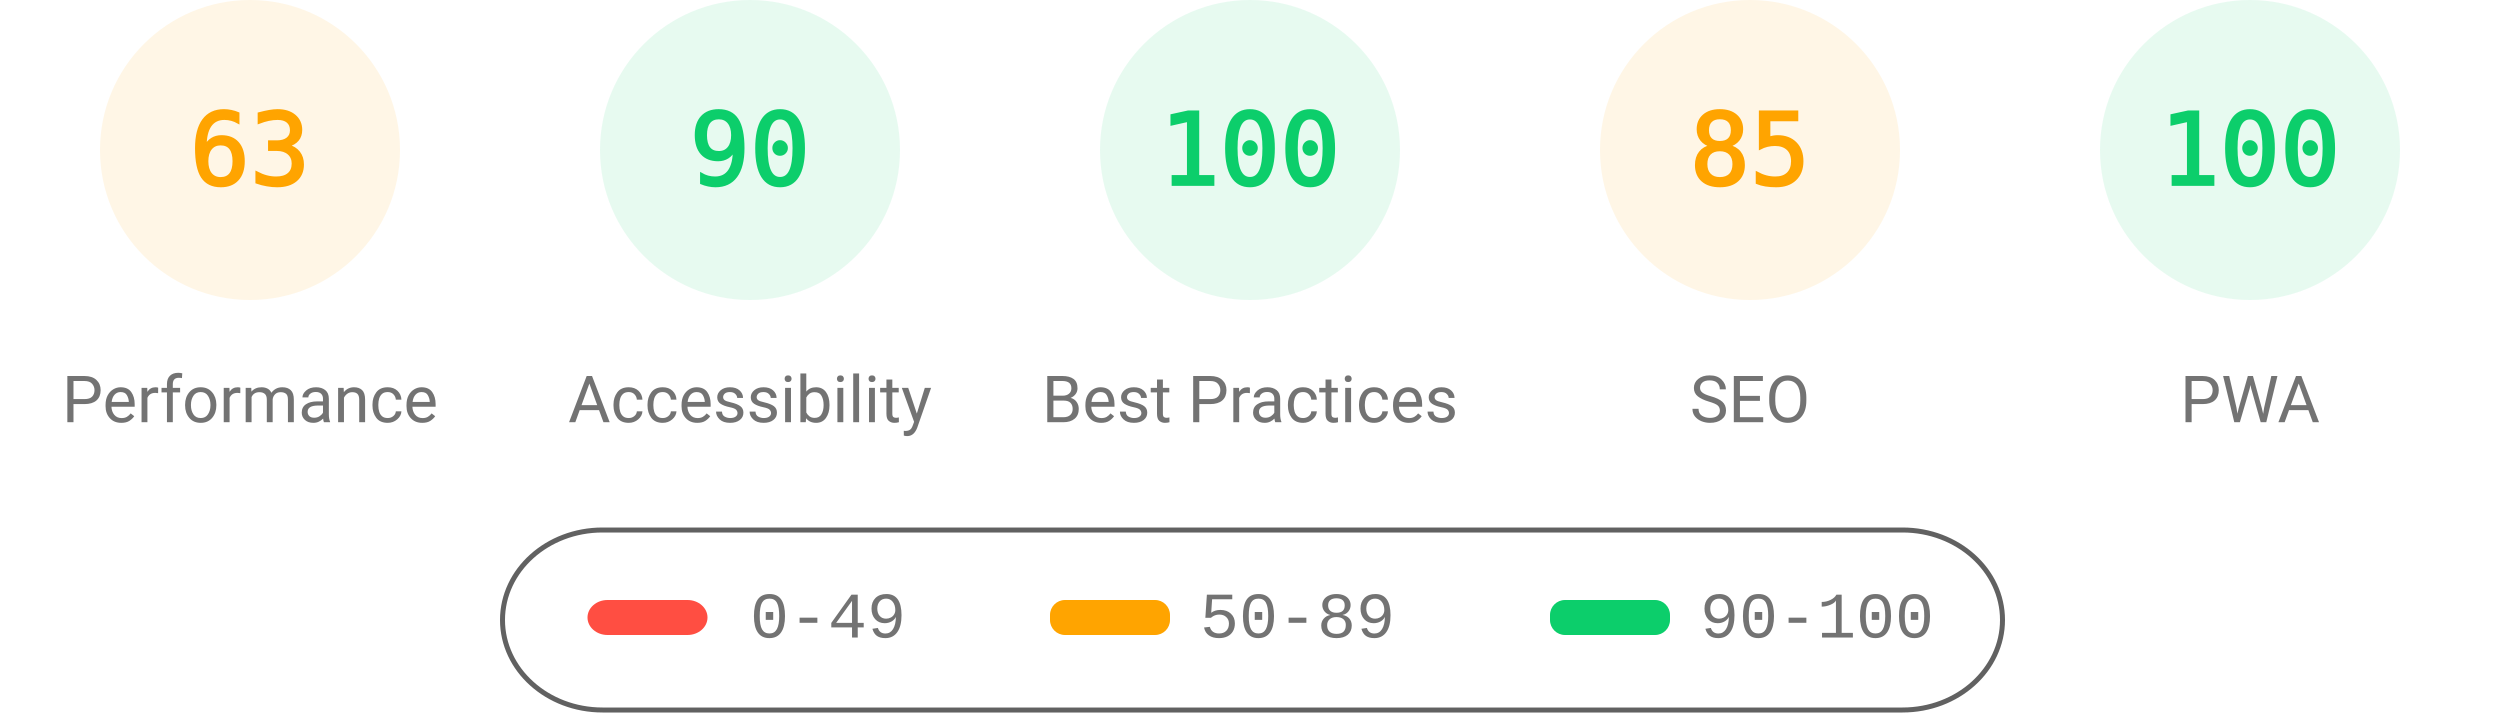
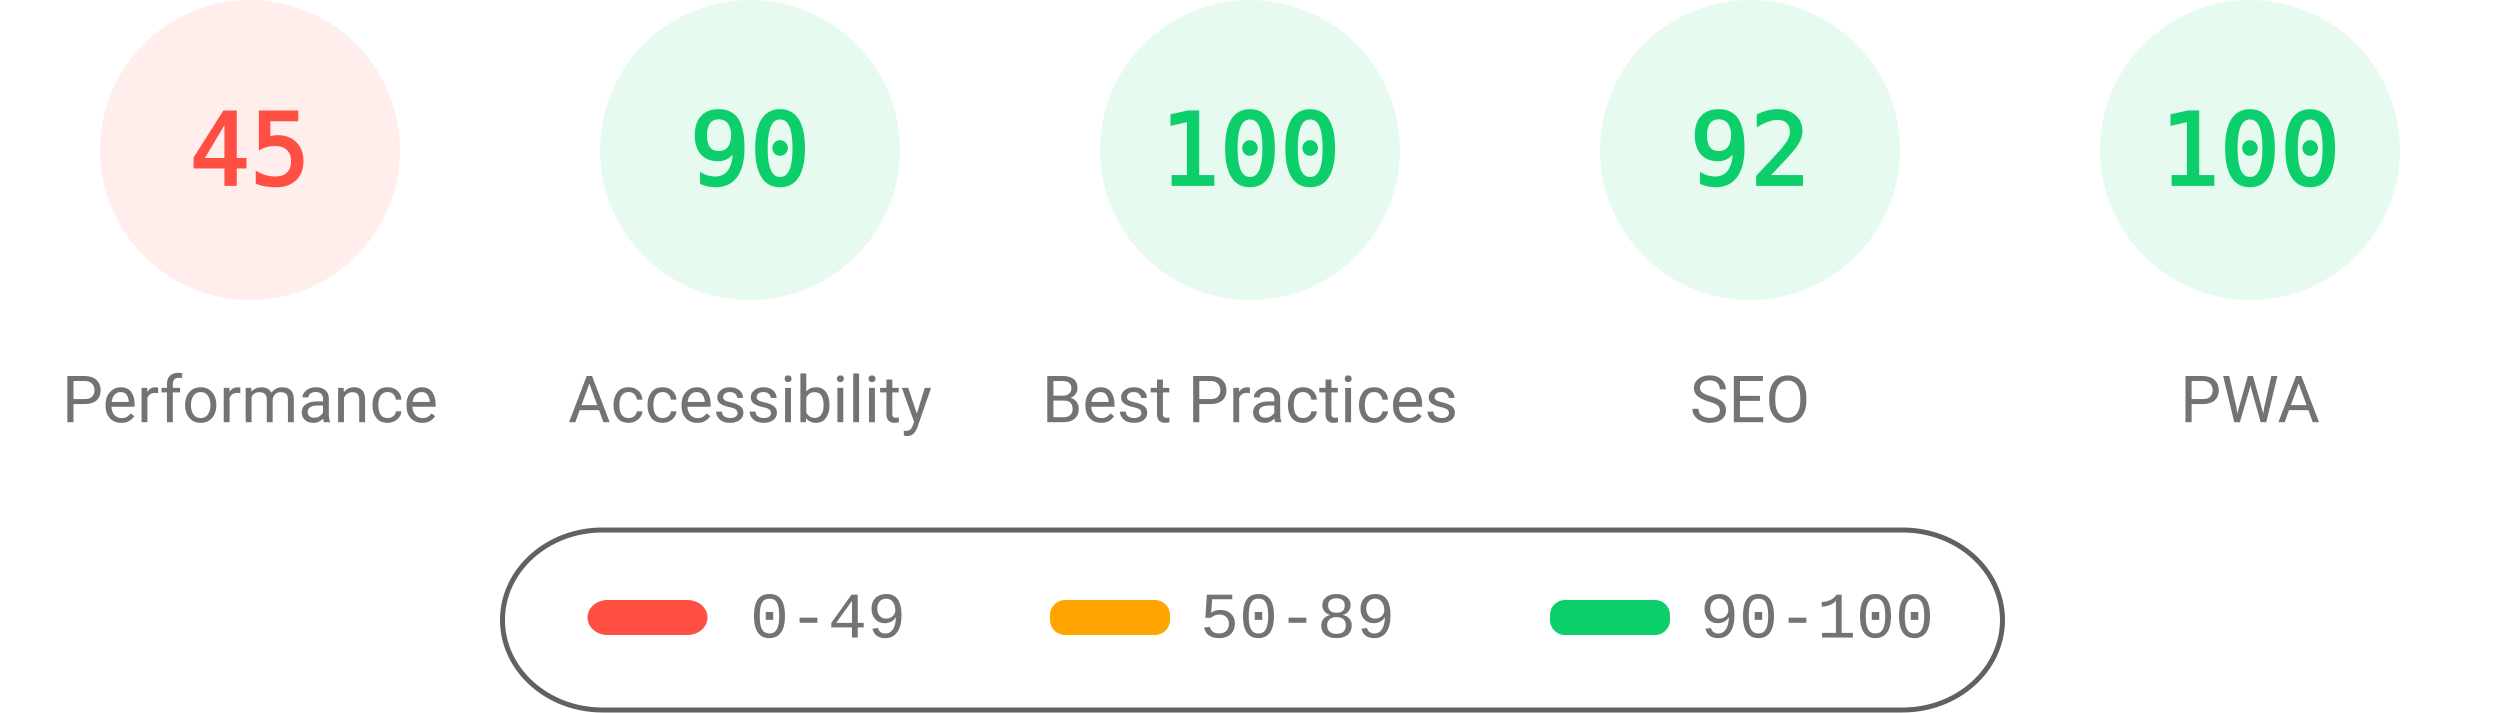
<svg xmlns="http://www.w3.org/2000/svg" fill="none" width="1000" height="285">
  <style>.gauge-base{opacity:.1}.gauge-arc{fill:none;animation-delay:250ms;stroke-linecap:round;transform:rotate(-90deg);transform-origin:100px 60px;animation:load-gauge 1s ease forwards}.guage-text{font-size:40px;font-family:monospace;text-align:center}.guage-red{color:#ff4e42;fill:#ff4e42;stroke:#ff4e42}.guage-orange{color:#ffa400;fill:#ffa400;stroke:#ffa400}.guage-green{color:#0cce6b;fill:#0cce6b;stroke:#0cce6b}.guage-undefined{color:#5c5c5c;fill:#5c5c5c;stroke:#5c5c5c}.guage-title{color:#737373;fill:#737373;stroke:none;font-size:26px;line-height:26px;font-family:Roboto,Halvetica,Arial,sans-serif}@keyframes load-gauge{from{stroke-dasharray:0 352.858}}</style>
-   <svg class="guage-div guage-perf guage-orange" viewBox="0 0 200 200" width="200" height="200">
+   <svg class="guage-div guage-perf guage-red" viewBox="0 0 200 200" width="200" height="200">
    <circle class="gauge-base" r="56" cx="100" cy="60" stroke-width="8" />
-     <circle class="gauge-arc guage-arc-1" r="56" cx="100" cy="60" stroke-width="8" style="stroke-dasharray:221.671,351.858" />
-     <text class="guage-text" x="100" y="60" alignment-baseline="central" dominant-baseline="central" text-anchor="middle">63</text>
+     <circle class="gauge-arc guage-arc-1" r="56" cx="100" cy="60" stroke-width="8" style="stroke-dasharray:158.336,351.858" />
+     <text class="guage-text" x="100" y="60" alignment-baseline="central" dominant-baseline="central" text-anchor="middle">45</text>
    <text class="guage-title" x="100" y="160" alignment-baseline="central" dominant-baseline="central" text-anchor="middle">Performance</text>
  </svg>
  <svg class="guage-div guage-acc guage-green" viewBox="0 0 200 200" width="200" height="200" x="200">
    <circle class="gauge-base" r="56" cx="100" cy="60" stroke-width="8" />
    <circle class="gauge-arc guage-arc-2" r="56" cx="100" cy="60" stroke-width="8" style="stroke-dasharray:316.672,351.858" />
    <text class="guage-text" x="100" y="60" alignment-baseline="central" dominant-baseline="central" text-anchor="middle">90</text>
    <text class="guage-title" x="100" y="160" alignment-baseline="central" dominant-baseline="central" text-anchor="middle">Accessibility</text>
  </svg>
  <svg class="guage-div guage-best guage-green" viewBox="0 0 200 200" width="200" height="200" x="400">
    <circle class="gauge-base" r="56" cx="100" cy="60" stroke-width="8" />
    <circle class="gauge-arc guage-arc-3" r="56" cx="100" cy="60" stroke-width="8" style="stroke-dasharray:351.858,351.858" />
    <text class="guage-text" x="100" y="60" alignment-baseline="central" dominant-baseline="central" text-anchor="middle">100</text>
    <text class="guage-title" x="100" y="160" alignment-baseline="central" dominant-baseline="central" text-anchor="middle">Best Practices</text>
  </svg>
-   <svg class="guage-div guage-seo guage-orange" viewBox="0 0 200 200" width="200" height="200" x="600">
+   <svg class="guage-div guage-seo guage-green" viewBox="0 0 200 200" width="200" height="200" x="600">
    <circle class="gauge-base" r="56" cx="100" cy="60" stroke-width="8" />
-     <circle class="gauge-arc guage-arc-4" r="56" cx="100" cy="60" stroke-width="8" style="stroke-dasharray:299.079,351.858" />
-     <text class="guage-text" x="100" y="60" alignment-baseline="central" dominant-baseline="central" text-anchor="middle">85</text>
+     <circle class="gauge-arc guage-arc-4" r="56" cx="100" cy="60" stroke-width="8" style="stroke-dasharray:323.709,351.858" />
+     <text class="guage-text" x="100" y="60" alignment-baseline="central" dominant-baseline="central" text-anchor="middle">92</text>
    <text class="guage-title" x="100" y="160" alignment-baseline="central" dominant-baseline="central" text-anchor="middle">SEO</text>
  </svg>
  <svg class="guage-div guage-pwa guage-green" viewBox="0 0 200 200" width="200" height="200" x="800">
    <circle class="gauge-base" r="56" cx="100" cy="60" stroke-width="8" />
    <circle class="gauge-arc guage-arc-4" r="56" cx="100" cy="60" stroke-width="8" style="stroke-dasharray:351.858,351.858" />
    <text class="guage-text" x="100" y="60" alignment-baseline="central" dominant-baseline="central" text-anchor="middle">100</text>
    <text class="guage-title" x="100" y="160" alignment-baseline="central" dominant-baseline="central" text-anchor="middle">PWA</text>
  </svg>
  <svg width="604" height="76" x="200" y="210">
    <path fill="none" id="canvas_background" d="M-1-1h604v80H-1z" />
    <rect fill-opacity="0" stroke="#616161" stroke-width="2" rx="40" id="svg_2" height="72" width="600" y="2" x="1" fill="#000" />
    <rect stroke="#000" rx="8" id="svg_3" height="14" width="48" y="30" x="35" stroke-opacity="null" stroke-width="0" fill="#ff4e42" />
    <rect stroke="#000" rx="6" id="svg_4" height="14" width="48" y="30" x="220" stroke-opacity="null" stroke-width="0" fill="#ffa400" />
    <rect stroke="#000" rx="6" id="svg_5" height="14" width="48" y="30" x="420" stroke-opacity="null" stroke-width="0" fill="#0cce6b" />
    <text xml:space="preserve" text-anchor="start" font-family="'Courier New', Courier, monospace" font-size="26" id="svg_6" y="45" x="100" stroke-opacity="null" stroke-width="0" stroke="#000" fill="#737373">0-49</text>
    <text xml:space="preserve" text-anchor="start" font-family="'Courier New', Courier, monospace" font-size="26" id="svg_7" y="45" x="280" stroke-opacity="null" stroke-width="0" stroke="#000" fill="#737373">50-89</text>
    <text xml:space="preserve" text-anchor="start" font-family="'Courier New', Courier, monospace" font-size="26" id="svg_8" y="45" x="480" stroke-opacity="null" stroke-width="0" stroke="#000" fill="#737373">90-100</text>
  </svg>
</svg>
